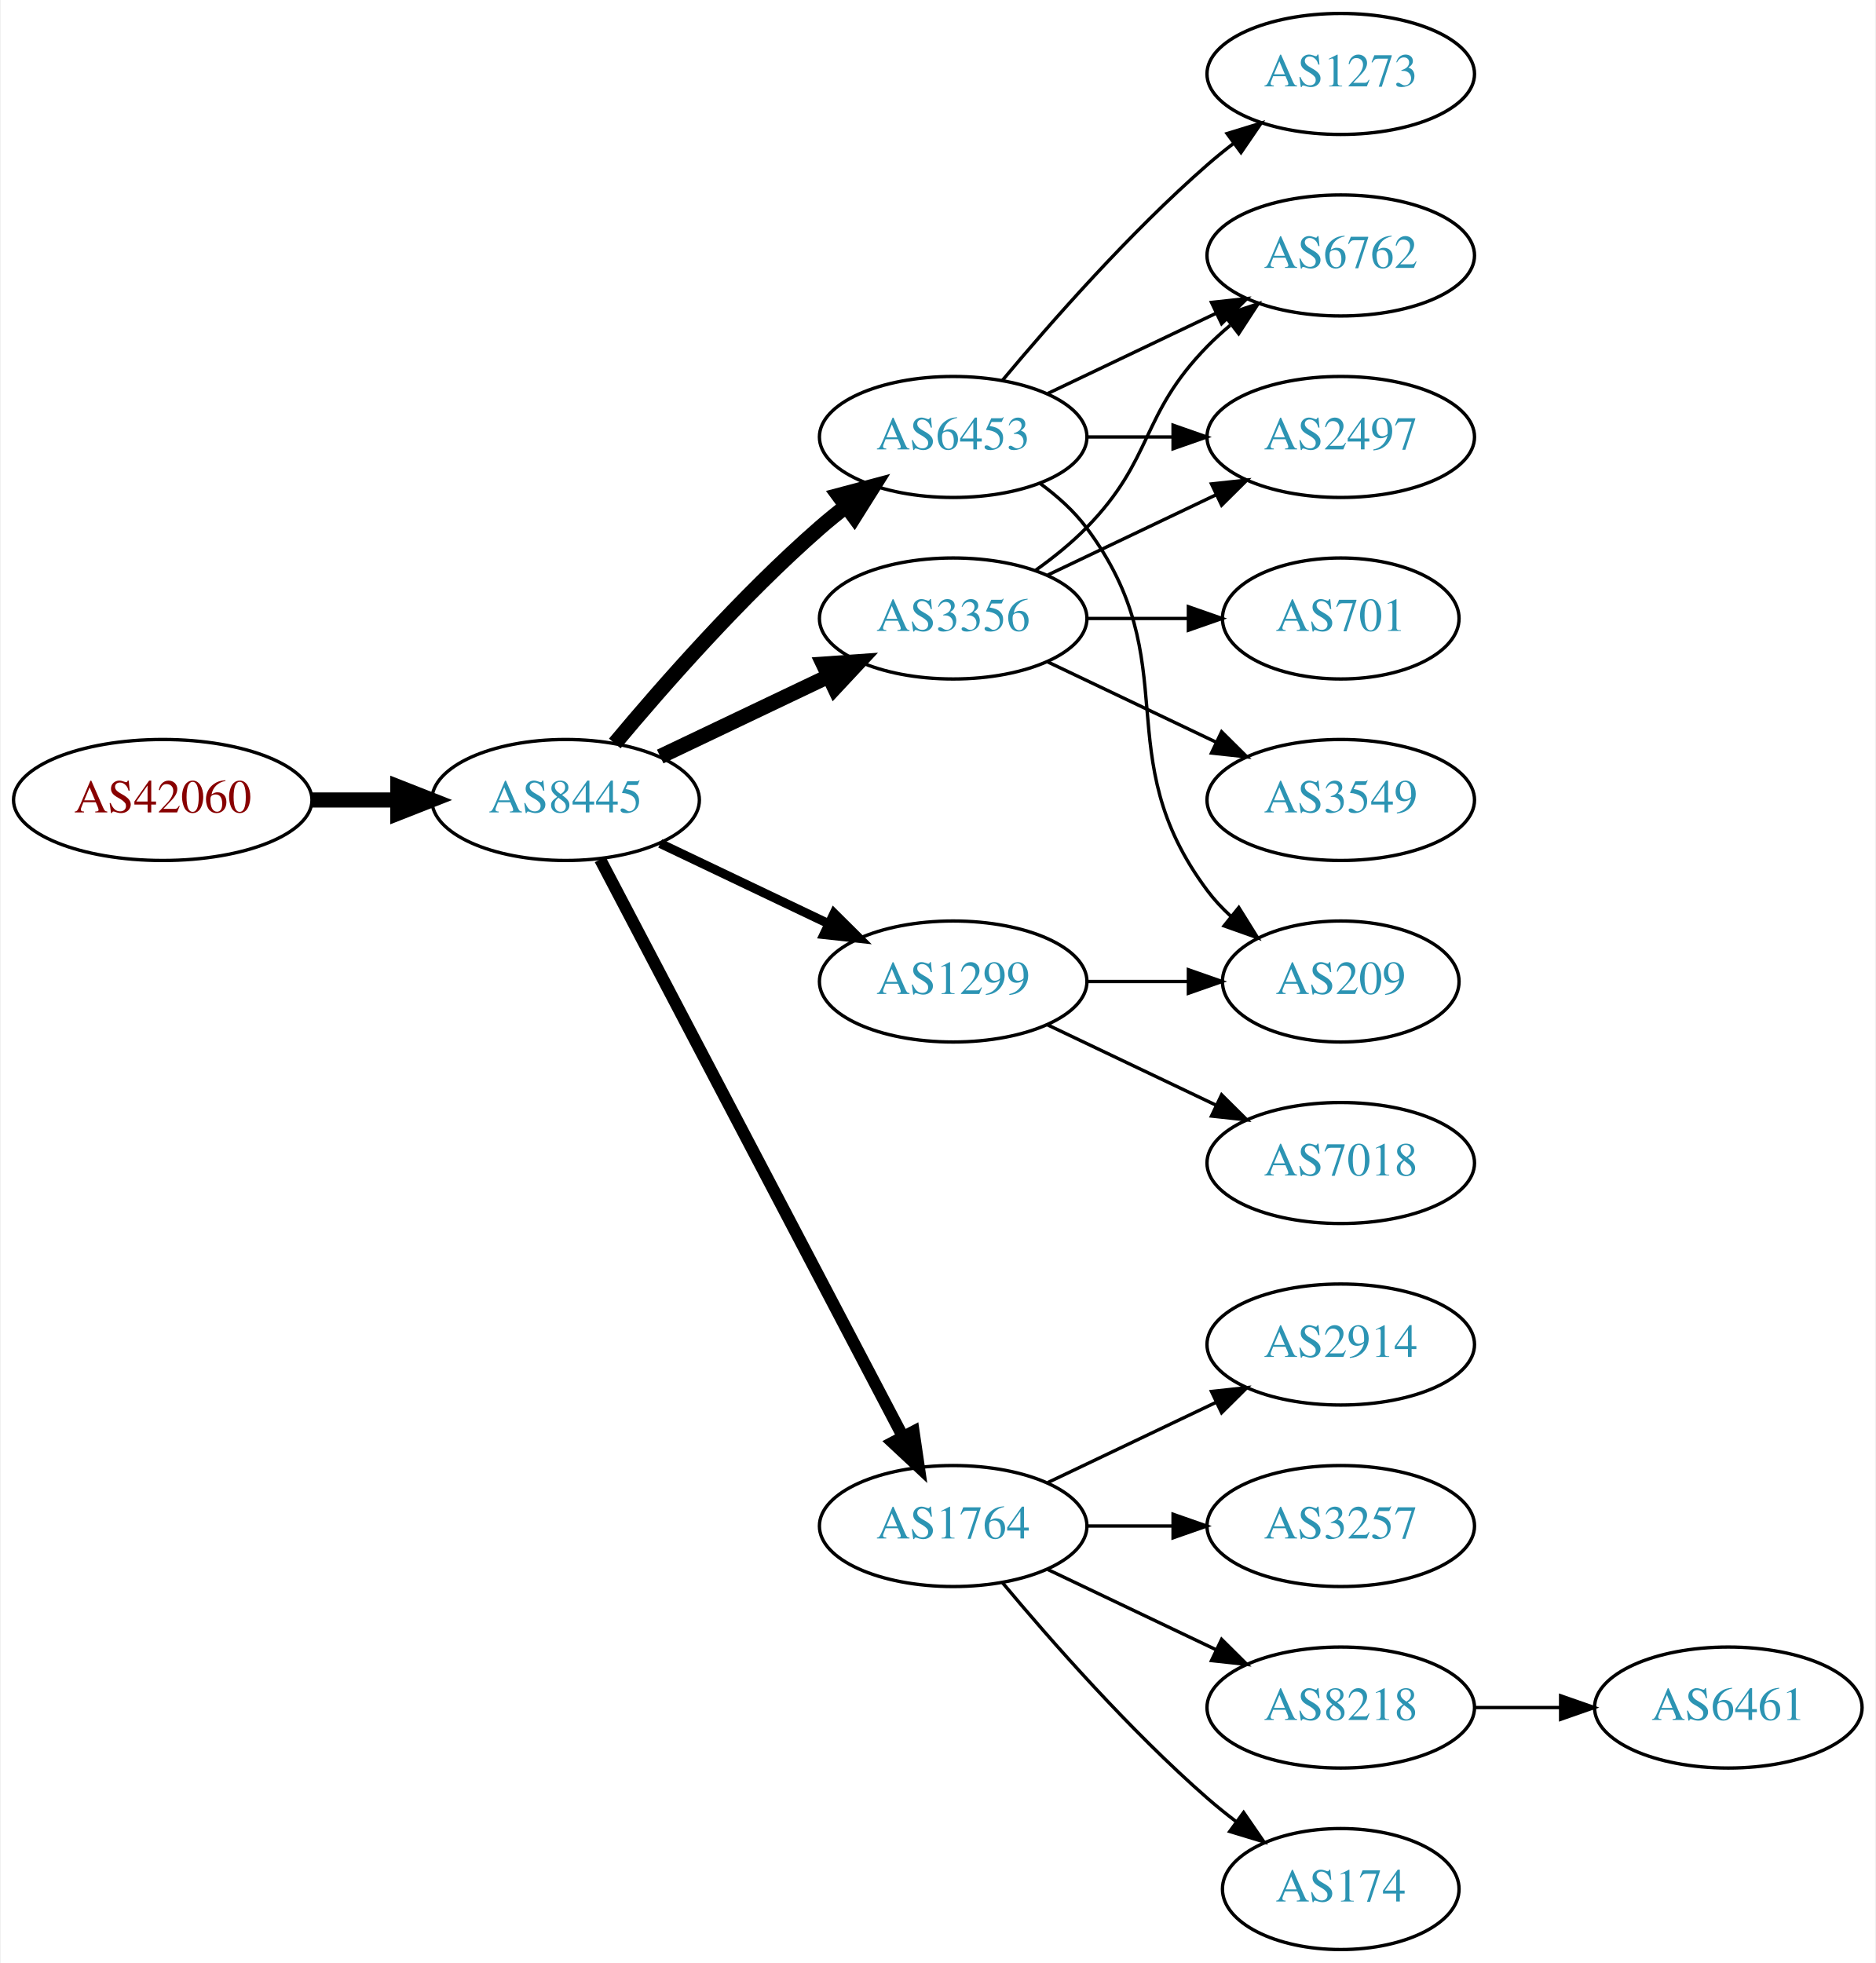
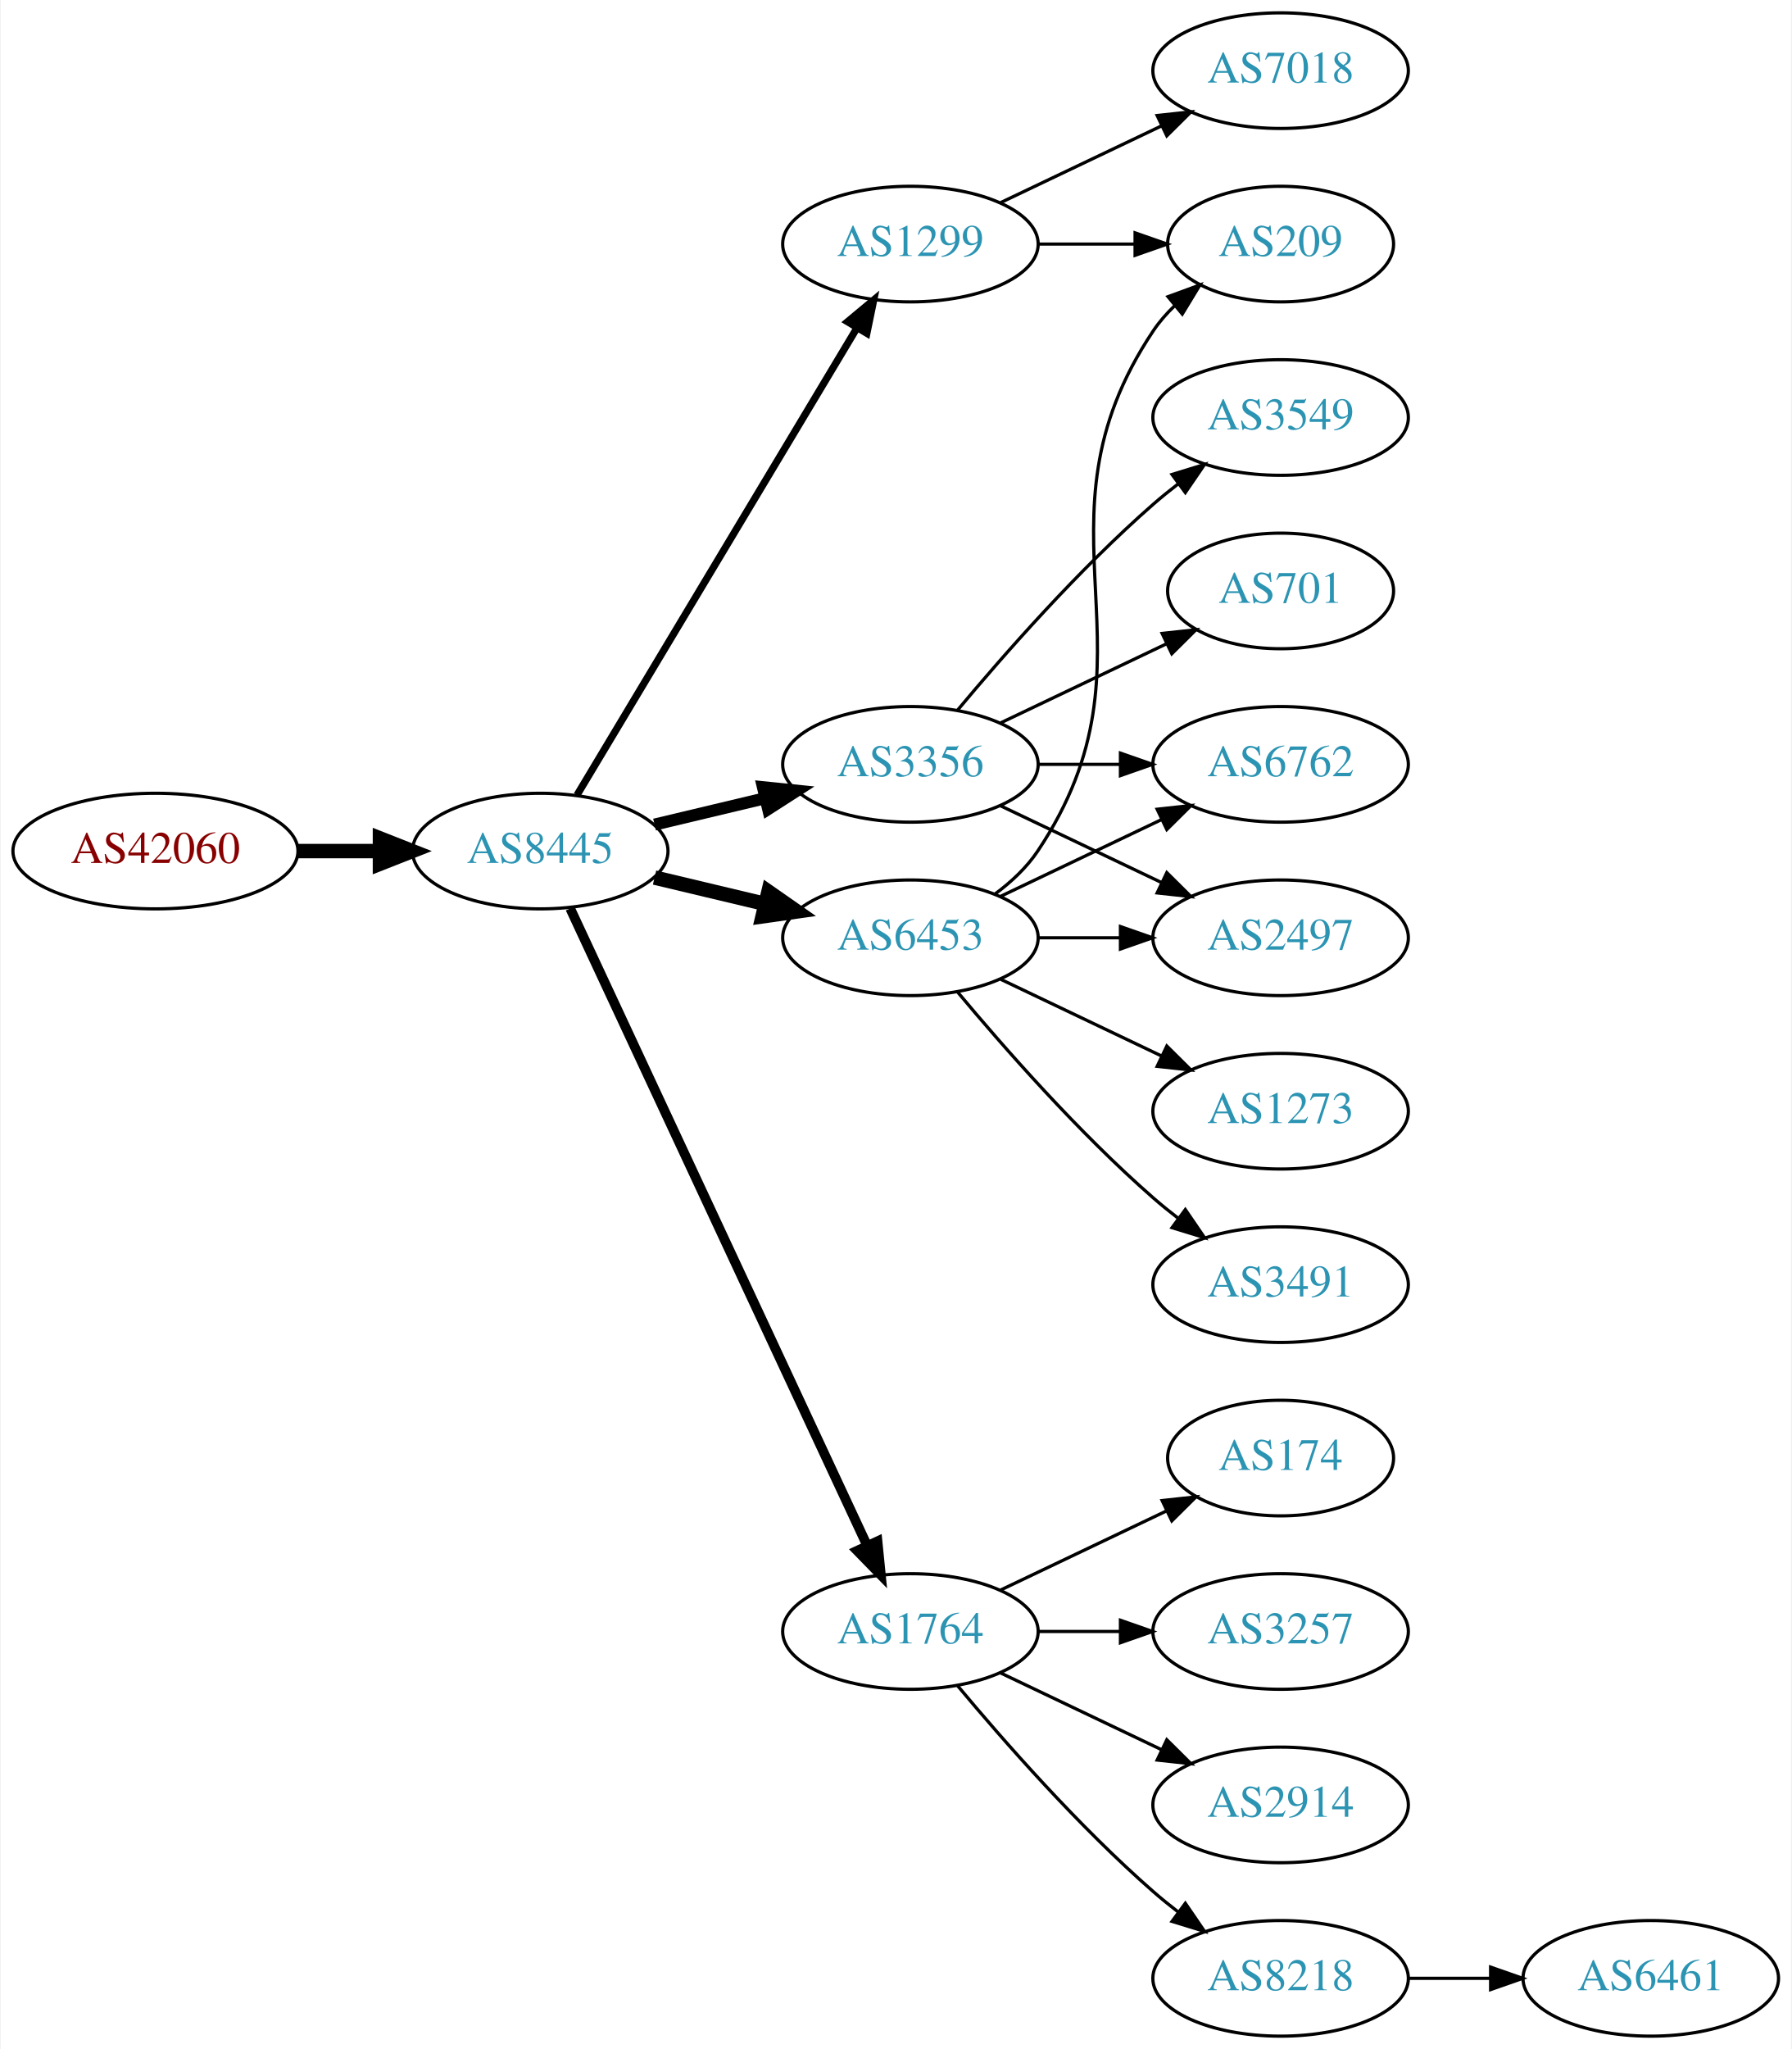
- <svg xmlns="http://www.w3.org/2000/svg" xmlns:xlink="http://www.w3.org/1999/xlink" width="558pt" height="584pt" viewBox="0.00 0.00 557.56 584.00">
-   <g id="graph0" class="graph" transform="scale(1 1) rotate(0) translate(4 580)">
-     <polygon fill="white" stroke="none" points="-4,4 -4,-580 553.564,-580 553.564,4 -4,4" />
+ <svg xmlns="http://www.w3.org/2000/svg" xmlns:xlink="http://www.w3.org/1999/xlink" width="558pt" height="638pt" viewBox="0.00 0.00 557.56 638.00">
+   <g id="graph0" class="graph" transform="scale(1 1) rotate(0) translate(4 634)">
+     <polygon fill="white" stroke="none" points="-4,4 -4,-634 553.564,-634 553.564,4 -4,4" />
    <g id="node1" class="node">
      <g id="a_node1">
        <a xlink:href="/asn/42060" xlink:title="AS42060 ~ feratel media technologies AG [AT]">
-           <ellipse fill="#ffffff" stroke="black" cx="44.196" cy="-342" rx="44.393" ry="18" />
-           <text text-anchor="middle" x="44.196" y="-338.3" font-family="Times,serif" font-size="14.00" fill="#880000">AS42060</text>
+           <ellipse fill="#ffffff" stroke="black" cx="44.196" cy="-369" rx="44.393" ry="18" />
+           <text text-anchor="middle" x="44.196" y="-365.3" font-family="Times,serif" font-size="14.00" fill="#880000">AS42060</text>
        </a>
      </g>
    </g>
    <g id="node2" class="node">
      <g id="a_node2">
        <a xlink:href="/asn/8445" xlink:title="AS8445 ~ SALZBURG-AG-AS [AT]">
-           <ellipse fill="#ffffff" stroke="black" cx="164.039" cy="-342" rx="39.794" ry="18" />
-           <text text-anchor="middle" x="164.039" y="-338.3" font-family="Times,serif" font-size="14.00" fill="#2c94b3">AS8445</text>
+           <ellipse fill="#ffffff" stroke="black" cx="164.039" cy="-369" rx="39.794" ry="18" />
+           <text text-anchor="middle" x="164.039" y="-365.3" font-family="Times,serif" font-size="14.00" fill="#2c94b3">AS8445</text>
        </a>
      </g>
    </g>
    <g id="edge1" class="edge">
-       <path fill="none" stroke="black" stroke-width="4.5" d="M88.407,-342C96.72,-342 105.482,-342 113.965,-342" />
-       <polygon fill="black" stroke="black" stroke-width="4.5" points="114.123,-345.938 124.123,-342 114.123,-338.063 114.123,-345.938" />
+       <path fill="none" stroke="black" stroke-width="4.5" d="M88.407,-369C96.72,-369 105.482,-369 113.965,-369" />
+       <polygon fill="black" stroke="black" stroke-width="4.5" points="114.123,-372.938 124.123,-369 114.123,-365.063 114.123,-372.938" />
    </g>
    <g id="node3" class="node">
      <g id="a_node3">
-         <a xlink:href="/asn/6453" xlink:title="AS6453 ~ TATA COMMUNICATIONS (AMERICA) INC [US]">
-           <ellipse fill="#ffffff" stroke="black" cx="279.332" cy="-450" rx="39.794" ry="18" />
-           <text text-anchor="middle" x="279.332" y="-446.3" font-family="Times,serif" font-size="14.00" fill="#2c94b3">AS6453</text>
+         <a xlink:href="/asn/1299" xlink:title="AS1299 ~ Telia Carrier [EU]">
+           <ellipse fill="#ffffff" stroke="black" cx="279.332" cy="-558" rx="39.794" ry="18" />
+           <text text-anchor="middle" x="279.332" y="-554.3" font-family="Times,serif" font-size="14.00" fill="#2c94b3">AS1299</text>
        </a>
      </g>
    </g>
    <g id="edge2" class="edge">
-       <path fill="none" stroke="black" stroke-width="4.5" d="M178.669,-358.817C192.951,-375.929 216.498,-402.745 239.685,-423 242.151,-425.154 244.789,-427.294 247.487,-429.372" />
-       <polygon fill="black" stroke="black" stroke-width="4.5" points="245.252,-432.616 255.641,-435.37 249.919,-426.273 245.252,-432.616" />
+       <path fill="none" stroke="black" stroke-width="2.25" d="M175.494,-386.442C195.475,-419.775 239.18,-492.686 262.666,-531.866" />
+       <polygon fill="black" stroke="black" stroke-width="2.25" points="259.758,-533.823 267.902,-540.6 265.762,-530.224 259.758,-533.823" />
    </g>
    <g id="node4" class="node">
      <g id="a_node4">
        <a xlink:href="/asn/1764" xlink:title="AS1764 ~ NEXTLAYER-AS [AT]">
          <ellipse fill="#ffffff" stroke="black" cx="279.332" cy="-126" rx="39.794" ry="18" />
          <text text-anchor="middle" x="279.332" y="-122.3" font-family="Times,serif" font-size="14.00" fill="#2c94b3">AS1764</text>
        </a>
      </g>
    </g>
    <g id="edge3" class="edge">
-       <path fill="none" stroke="black" stroke-width="3.6" d="M174.31,-324.324C194.151,-286.495 240.829,-197.501 264.316,-152.722" />
-       <polygon fill="black" stroke="black" stroke-width="3.6" points="267.546,-154.099 269.091,-143.617 261.347,-150.848 267.546,-154.099" />
+       <path fill="none" stroke="black" stroke-width="3" d="M173.369,-351.132C193.059,-308.899 242.559,-202.728 265.849,-152.773" />
+       <polygon fill="black" stroke="black" stroke-width="3" points="269.088,-154.109 270.141,-143.567 262.744,-151.151 269.088,-154.109" />
    </g>
    <g id="node5" class="node">
      <g id="a_node5">
+         <a xlink:href="/asn/6453" xlink:title="AS6453 ~ TATA COMMUNICATIONS (AMERICA) INC [US]">
+           <ellipse fill="#ffffff" stroke="black" cx="279.332" cy="-342" rx="39.794" ry="18" />
+           <text text-anchor="middle" x="279.332" y="-338.3" font-family="Times,serif" font-size="14.00" fill="#2c94b3">AS6453</text>
+         </a>
+       </g>
+     </g>
+     <g id="edge4" class="edge">
+       <path fill="none" stroke="black" stroke-width="4.5" d="M199.646,-360.752C210.517,-358.162 222.671,-355.265 234.114,-352.538" />
+       <polygon fill="black" stroke="black" stroke-width="4.5" points="235.122,-356.346 243.936,-350.197 233.296,-348.685 235.122,-356.346" />
+     </g>
+     <g id="node6" class="node">
+       <g id="a_node6">
        <a xlink:href="/asn/3356" xlink:title="AS3356 ~ Level 3 Parent, LLC [US]">
          <ellipse fill="#ffffff" stroke="black" cx="279.332" cy="-396" rx="39.794" ry="18" />
          <text text-anchor="middle" x="279.332" y="-392.3" font-family="Times,serif" font-size="14.00" fill="#2c94b3">AS3356</text>
        </a>
      </g>
    </g>
-     <g id="edge4" class="edge">
-       <path fill="none" stroke="black" stroke-width="4.5" d="M192.175,-354.934C207.169,-362.081 225.99,-371.052 242.213,-378.785" />
-       <polygon fill="black" stroke="black" stroke-width="4.5" points="240.695,-382.423 251.417,-383.171 244.084,-375.314 240.695,-382.423" />
-     </g>
-     <g id="node6" class="node">
-       <g id="a_node6">
-         <a xlink:href="/asn/1299" xlink:title="AS1299 ~ Telia Carrier [EU]">
-           <ellipse fill="#ffffff" stroke="black" cx="279.332" cy="-288" rx="39.794" ry="18" />
-           <text text-anchor="middle" x="279.332" y="-284.3" font-family="Times,serif" font-size="14.00" fill="#2c94b3">AS1299</text>
-         </a>
-       </g>
-     </g>
    <g id="edge5" class="edge">
-       <path fill="none" stroke="black" stroke-width="2.7" d="M192.175,-329.066C207.169,-321.919 225.99,-312.948 242.213,-305.215" />
-       <polygon fill="black" stroke="black" stroke-width="2.7" points="243.895,-308.291 251.417,-300.829 240.884,-301.972 243.895,-308.291" />
+       <path fill="none" stroke="black" stroke-width="3.75" d="M199.646,-377.248C210.517,-379.838 222.671,-382.735 234.114,-385.462" />
+       <polygon fill="black" stroke="black" stroke-width="3.75" points="233.397,-388.889 243.936,-387.803 235.02,-382.08 233.397,-388.889" />
+     </g>
+     <g id="node15" class="node">
+       <g id="a_node15">
+         <a xlink:href="/asn/209" xlink:title="AS209 ~ CenturyLink Communications, LLC [US]">
+           <ellipse fill="#ffffff" stroke="black" cx="394.625" cy="-558" rx="35.194" ry="18" />
+           <text text-anchor="middle" x="394.625" y="-554.3" font-family="Times,serif" font-size="14.00" fill="#2c94b3">AS209</text>
+         </a>
+       </g>
+     </g>
+     <g id="edge14" class="edge">
+       <path fill="none" stroke="black" d="M319.004,-558C328.709,-558 339.2,-558 349.163,-558" />
+       <polygon fill="black" stroke="black" points="349.299,-561.5 359.299,-558 349.299,-554.5 349.299,-561.5" />
+     </g>
+     <g id="node16" class="node">
+       <g id="a_node16">
+         <a xlink:href="/asn/7018" xlink:title="AS7018 ~ AT&amp;T Services, Inc. [US]">
+           <ellipse fill="#ffffff" stroke="black" cx="394.625" cy="-612" rx="39.794" ry="18" />
+           <text text-anchor="middle" x="394.625" y="-608.3" font-family="Times,serif" font-size="14.00" fill="#2c94b3">AS7018</text>
+         </a>
+       </g>
+     </g>
+     <g id="edge15" class="edge">
+       <path fill="none" stroke="black" d="M307.468,-570.934C322.462,-578.081 341.283,-587.052 357.506,-594.785" />
+       <polygon fill="black" stroke="black" points="356.177,-598.028 366.71,-599.171 359.188,-591.709 356.177,-598.028" />
    </g>
    <g id="node7" class="node">
      <g id="a_node7">
-         <a xlink:href="/asn/1273" xlink:title="AS1273 ~ Vodafone Group PLC [EU]">
-           <ellipse fill="#ffffff" stroke="black" cx="394.625" cy="-558" rx="39.794" ry="18" />
-           <text text-anchor="middle" x="394.625" y="-554.3" font-family="Times,serif" font-size="14.00" fill="#2c94b3">AS1273</text>
+         <a xlink:href="/asn/174" xlink:title="AS174 ~ Cogent Communications [US]">
+           <ellipse fill="#ffffff" stroke="black" cx="394.625" cy="-180" rx="35.194" ry="18" />
+           <text text-anchor="middle" x="394.625" y="-176.3" font-family="Times,serif" font-size="14.00" fill="#2c94b3">AS174</text>
        </a>
      </g>
    </g>
    <g id="edge6" class="edge">
-       <path fill="none" stroke="black" d="M293.962,-466.817C308.244,-483.929 331.791,-510.745 354.978,-531 357.444,-533.154 360.082,-535.294 362.78,-537.372" />
-       <polygon fill="black" stroke="black" points="360.805,-540.264 370.934,-543.37 364.953,-534.625 360.805,-540.264" />
+       <path fill="none" stroke="black" d="M307.468,-138.934C322.9,-146.29 342.385,-155.577 358.92,-163.459" />
+       <polygon fill="black" stroke="black" points="357.729,-166.768 368.262,-167.911 360.741,-160.449 357.729,-166.768" />
    </g>
    <g id="node8" class="node">
      <g id="a_node8">
-         <a xlink:href="/asn/2497" xlink:title="AS2497 ~ Internet Initiative Japan Inc. [JP]">
-           <ellipse fill="#ffffff" stroke="black" cx="394.625" cy="-450" rx="39.794" ry="18" />
-           <text text-anchor="middle" x="394.625" y="-446.3" font-family="Times,serif" font-size="14.00" fill="#2c94b3">AS2497</text>
-         </a>
-       </g>
-     </g>
-     <g id="edge7" class="edge">
-       <path fill="none" stroke="black" d="M319.004,-450C327.207,-450 335.971,-450 344.503,-450" />
-       <polygon fill="black" stroke="black" points="344.742,-453.5 354.742,-450 344.742,-446.5 344.742,-453.5" />
-     </g>
-     <g id="node9" class="node">
-       <g id="a_node9">
-         <a xlink:href="/asn/209" xlink:title="AS209 ~ CenturyLink Communications, LLC [US]">
-           <ellipse fill="#ffffff" stroke="black" cx="394.625" cy="-288" rx="35.194" ry="18" />
-           <text text-anchor="middle" x="394.625" y="-284.3" font-family="Times,serif" font-size="14.00" fill="#2c94b3">AS209</text>
-         </a>
-       </g>
-     </g>
-     <g id="edge8" class="edge">
-       <path fill="none" stroke="black" d="M305.262,-436.118C310.338,-432.389 315.256,-427.984 318.978,-423 349.249,-382.458 324.707,-355.542 354.978,-315 356.986,-312.311 359.342,-309.791 361.883,-307.454" />
-       <polygon fill="black" stroke="black" points="364.297,-310.004 369.898,-301.011 359.912,-304.548 364.297,-310.004" />
-     </g>
-     <g id="node10" class="node">
-       <g id="a_node10">
-         <a xlink:href="/asn/6762" xlink:title="AS6762 ~ TELECOM ITALIA SPARKLE S.p.A. [IT]">
-           <ellipse fill="#ffffff" stroke="black" cx="394.625" cy="-504" rx="39.794" ry="18" />
-           <text text-anchor="middle" x="394.625" y="-500.3" font-family="Times,serif" font-size="14.00" fill="#2c94b3">AS6762</text>
-         </a>
-       </g>
-     </g>
-     <g id="edge9" class="edge">
-       <path fill="none" stroke="black" d="M307.468,-462.934C322.462,-470.081 341.283,-479.052 357.506,-486.785" />
-       <polygon fill="black" stroke="black" points="356.177,-490.028 366.71,-491.171 359.188,-483.709 356.177,-490.028" />
-     </g>
-     <g id="node11" class="node">
-       <g id="a_node11">
        <a xlink:href="/asn/3257" xlink:title="AS3257 ~ GTT [DE]">
          <ellipse fill="#ffffff" stroke="black" cx="394.625" cy="-126" rx="39.794" ry="18" />
          <text text-anchor="middle" x="394.625" y="-122.3" font-family="Times,serif" font-size="14.00" fill="#2c94b3">AS3257</text>
        </a>
      </g>
    </g>
-     <g id="edge10" class="edge">
+     <g id="edge7" class="edge">
      <path fill="none" stroke="black" d="M319.004,-126C327.207,-126 335.971,-126 344.503,-126" />
      <polygon fill="black" stroke="black" points="344.742,-129.5 354.742,-126 344.742,-122.5 344.742,-129.5" />
    </g>
+     <g id="node9" class="node">
+       <g id="a_node9">
+         <a xlink:href="/asn/2914" xlink:title="AS2914 ~ NTT America, Inc. [US]">
+           <ellipse fill="#ffffff" stroke="black" cx="394.625" cy="-72" rx="39.794" ry="18" />
+           <text text-anchor="middle" x="394.625" y="-68.3" font-family="Times,serif" font-size="14.00" fill="#2c94b3">AS2914</text>
+         </a>
+       </g>
+     </g>
+     <g id="edge8" class="edge">
+       <path fill="none" stroke="black" d="M307.468,-113.066C322.462,-105.919 341.283,-96.948 357.506,-89.215" />
+       <polygon fill="black" stroke="black" points="359.188,-92.291 366.71,-84.829 356.177,-85.972 359.188,-92.291" />
+     </g>
+     <g id="node10" class="node">
+       <g id="a_node10">
+         <a xlink:href="/asn/8218" xlink:title="AS8218 ~ legacy Neotelecoms [FR]">
+           <ellipse fill="#ffffff" stroke="black" cx="394.625" cy="-18" rx="39.794" ry="18" />
+           <text text-anchor="middle" x="394.625" y="-14.3" font-family="Times,serif" font-size="14.00" fill="#2c94b3">AS8218</text>
+         </a>
+       </g>
+     </g>
+     <g id="edge9" class="edge">
+       <path fill="none" stroke="black" d="M293.962,-109.183C308.244,-92.071 331.791,-65.255 354.978,-45 357.444,-42.846 360.082,-40.706 362.78,-38.628" />
+       <polygon fill="black" stroke="black" points="364.953,-41.375 370.934,-32.63 360.805,-35.736 364.953,-41.375" />
+     </g>
    <g id="node12" class="node">
      <g id="a_node12">
-         <a xlink:href="/asn/8218" xlink:title="AS8218 ~ legacy Neotelecoms [FR]">
-           <ellipse fill="#ffffff" stroke="black" cx="394.625" cy="-72" rx="39.794" ry="18" />
-           <text text-anchor="middle" x="394.625" y="-68.3" font-family="Times,serif" font-size="14.00" fill="#2c94b3">AS8218</text>
-         </a>
-       </g>
+         <a xlink:href="/asn/6762" xlink:title="AS6762 ~ TELECOM ITALIA SPARKLE S.p.A. [IT]">
+           <ellipse fill="#ffffff" stroke="black" cx="394.625" cy="-396" rx="39.794" ry="18" />
+           <text text-anchor="middle" x="394.625" y="-392.3" font-family="Times,serif" font-size="14.00" fill="#2c94b3">AS6762</text>
+         </a>
+       </g>
+     </g>
+     <g id="edge18" class="edge">
+       <path fill="none" stroke="black" d="M307.468,-354.934C322.462,-362.081 341.283,-371.052 357.506,-378.785" />
+       <polygon fill="black" stroke="black" points="356.177,-382.028 366.71,-383.171 359.188,-375.709 356.177,-382.028" />
+     </g>
+     <g id="node14" class="node">
+       <g id="a_node14">
+         <a xlink:href="/asn/2497" xlink:title="AS2497 ~ Internet Initiative Japan Inc. [JP]">
+           <ellipse fill="#ffffff" stroke="black" cx="394.625" cy="-342" rx="39.794" ry="18" />
+           <text text-anchor="middle" x="394.625" y="-338.3" font-family="Times,serif" font-size="14.00" fill="#2c94b3">AS2497</text>
+         </a>
+       </g>
+     </g>
+     <g id="edge20" class="edge">
+       <path fill="none" stroke="black" d="M319.004,-342C327.207,-342 335.971,-342 344.503,-342" />
+       <polygon fill="black" stroke="black" points="344.742,-345.5 354.742,-342 344.742,-338.5 344.742,-345.5" />
+     </g>
+     <g id="edge19" class="edge">
+       <path fill="none" stroke="black" d="M305.651,-355.607C310.707,-359.351 315.518,-363.831 318.978,-369 360.003,-430.294 313.954,-469.706 354.978,-531 356.845,-533.789 359.105,-536.377 361.584,-538.757" />
+       <polygon fill="black" stroke="black" points="359.558,-541.622 369.507,-545.266 364.002,-536.214 359.558,-541.622" />
+     </g>
+     <g id="node17" class="node">
+       <g id="a_node17">
+         <a xlink:href="/asn/1273" xlink:title="AS1273 ~ Vodafone Group PLC [EU]">
+           <ellipse fill="#ffffff" stroke="black" cx="394.625" cy="-288" rx="39.794" ry="18" />
+           <text text-anchor="middle" x="394.625" y="-284.3" font-family="Times,serif" font-size="14.00" fill="#2c94b3">AS1273</text>
+         </a>
+       </g>
+     </g>
+     <g id="edge16" class="edge">
+       <path fill="none" stroke="black" d="M307.468,-329.066C322.462,-321.919 341.283,-312.948 357.506,-305.215" />
+       <polygon fill="black" stroke="black" points="359.188,-308.291 366.71,-300.829 356.177,-301.972 359.188,-308.291" />
+     </g>
+     <g id="node18" class="node">
+       <g id="a_node18">
+         <a xlink:href="/asn/3491" xlink:title="AS3491 ~ PCCW Global, Inc. [US]">
+           <ellipse fill="#ffffff" stroke="black" cx="394.625" cy="-234" rx="39.794" ry="18" />
+           <text text-anchor="middle" x="394.625" y="-230.3" font-family="Times,serif" font-size="14.00" fill="#2c94b3">AS3491</text>
+         </a>
+       </g>
+     </g>
+     <g id="edge17" class="edge">
+       <path fill="none" stroke="black" d="M293.962,-325.183C308.244,-308.071 331.791,-281.255 354.978,-261 357.444,-258.846 360.082,-256.706 362.78,-254.628" />
+       <polygon fill="black" stroke="black" points="364.953,-257.375 370.934,-248.63 360.805,-251.736 364.953,-257.375" />
+     </g>
+     <g id="node11" class="node">
+       <g id="a_node11">
+         <a xlink:href="/asn/3549" xlink:title="AS3549 ~ Level 3 Parent, LLC [US]">
+           <ellipse fill="#ffffff" stroke="black" cx="394.625" cy="-504" rx="39.794" ry="18" />
+           <text text-anchor="middle" x="394.625" y="-500.3" font-family="Times,serif" font-size="14.00" fill="#2c94b3">AS3549</text>
+         </a>
+       </g>
+     </g>
+     <g id="edge10" class="edge">
+       <path fill="none" stroke="black" d="M293.962,-412.817C308.244,-429.929 331.791,-456.745 354.978,-477 357.444,-479.154 360.082,-481.294 362.78,-483.372" />
+       <polygon fill="black" stroke="black" points="360.805,-486.264 370.934,-489.37 364.953,-480.625 360.805,-486.264" />
    </g>
    <g id="edge11" class="edge">
-       <path fill="none" stroke="black" d="M307.468,-113.066C322.462,-105.919 341.283,-96.948 357.506,-89.215" />
-       <polygon fill="black" stroke="black" points="359.188,-92.291 366.71,-84.829 356.177,-85.972 359.188,-92.291" />
+       <path fill="none" stroke="black" d="M319.004,-396C327.207,-396 335.971,-396 344.503,-396" />
+       <polygon fill="black" stroke="black" points="344.742,-399.5 354.742,-396 344.742,-392.5 344.742,-399.5" />
    </g>
    <g id="node13" class="node">
      <g id="a_node13">
-         <a xlink:href="/asn/174" xlink:title="AS174 ~ Cogent Communications [US]">
-           <ellipse fill="#ffffff" stroke="black" cx="394.625" cy="-18" rx="35.194" ry="18" />
-           <text text-anchor="middle" x="394.625" y="-14.3" font-family="Times,serif" font-size="14.00" fill="#2c94b3">AS174</text>
+         <a xlink:href="/asn/701" xlink:title="AS701 ~ UUNET [US]">
+           <ellipse fill="#ffffff" stroke="black" cx="394.625" cy="-450" rx="35.194" ry="18" />
+           <text text-anchor="middle" x="394.625" y="-446.3" font-family="Times,serif" font-size="14.00" fill="#2c94b3">AS701</text>
        </a>
      </g>
    </g>
    <g id="edge12" class="edge">
-       <path fill="none" stroke="black" d="M293.962,-109.183C308.244,-92.071 331.791,-65.255 354.978,-45 357.648,-42.668 360.521,-40.352 363.451,-38.114" />
-       <polygon fill="black" stroke="black" points="365.729,-40.784 371.742,-32.061 361.602,-35.13 365.729,-40.784" />
-     </g>
-     <g id="node14" class="node">
-       <g id="a_node14">
-         <a xlink:href="/asn/2914" xlink:title="AS2914 ~ NTT America, Inc. [US]">
-           <ellipse fill="#ffffff" stroke="black" cx="394.625" cy="-180" rx="39.794" ry="18" />
-           <text text-anchor="middle" x="394.625" y="-176.3" font-family="Times,serif" font-size="14.00" fill="#2c94b3">AS2914</text>
-         </a>
-       </g>
+       <path fill="none" stroke="black" d="M307.468,-408.934C322.9,-416.29 342.385,-425.577 358.92,-433.459" />
+       <polygon fill="black" stroke="black" points="357.729,-436.768 368.262,-437.911 360.741,-430.449 357.729,-436.768" />
    </g>
    <g id="edge13" class="edge">
-       <path fill="none" stroke="black" d="M307.468,-138.934C322.462,-146.081 341.283,-155.052 357.506,-162.785" />
-       <polygon fill="black" stroke="black" points="356.177,-166.028 366.71,-167.171 359.188,-159.709 356.177,-166.028" />
-     </g>
-     <g id="edge16" class="edge">
-       <path fill="none" stroke="black" d="M307.468,-408.934C322.462,-416.081 341.283,-425.052 357.506,-432.785" />
-       <polygon fill="black" stroke="black" points="356.177,-436.028 366.71,-437.171 359.188,-429.709 356.177,-436.028" />
-     </g>
-     <g id="edge14" class="edge">
-       <path fill="none" stroke="black" d="M303.926,-410.389C309.182,-414.148 314.513,-418.437 318.978,-423 339.151,-443.617 334.806,-456.383 354.978,-477 357.071,-479.139 359.354,-481.218 361.731,-483.21" />
-       <polygon fill="black" stroke="black" points="359.974,-486.275 370.031,-489.611 364.249,-480.732 359.974,-486.275" />
-     </g>
-     <g id="node15" class="node">
-       <g id="a_node15">
-         <a xlink:href="/asn/701" xlink:title="AS701 ~ UUNET [US]">
-           <ellipse fill="#ffffff" stroke="black" cx="394.625" cy="-396" rx="35.194" ry="18" />
-           <text text-anchor="middle" x="394.625" y="-392.3" font-family="Times,serif" font-size="14.00" fill="#2c94b3">AS701</text>
-         </a>
-       </g>
-     </g>
-     <g id="edge15" class="edge">
-       <path fill="none" stroke="black" d="M319.004,-396C328.709,-396 339.2,-396 349.163,-396" />
-       <polygon fill="black" stroke="black" points="349.299,-399.5 359.299,-396 349.299,-392.5 349.299,-399.5" />
-     </g>
-     <g id="node16" class="node">
-       <g id="a_node16">
-         <a xlink:href="/asn/3549" xlink:title="AS3549 ~ Level 3 Parent, LLC [US]">
-           <ellipse fill="#ffffff" stroke="black" cx="394.625" cy="-342" rx="39.794" ry="18" />
-           <text text-anchor="middle" x="394.625" y="-338.3" font-family="Times,serif" font-size="14.00" fill="#2c94b3">AS3549</text>
-         </a>
-       </g>
-     </g>
-     <g id="edge17" class="edge">
      <path fill="none" stroke="black" d="M307.468,-383.066C322.462,-375.919 341.283,-366.948 357.506,-359.215" />
      <polygon fill="black" stroke="black" points="359.188,-362.291 366.71,-354.829 356.177,-355.972 359.188,-362.291" />
    </g>
-     <g id="edge18" class="edge">
-       <path fill="none" stroke="black" d="M319.004,-288C328.709,-288 339.2,-288 349.163,-288" />
-       <polygon fill="black" stroke="black" points="349.299,-291.5 359.299,-288 349.299,-284.5 349.299,-291.5" />
-     </g>
-     <g id="node17" class="node">
-       <g id="a_node17">
-         <a xlink:href="/asn/7018" xlink:title="AS7018 ~ AT&amp;T Services, Inc. [US]">
-           <ellipse fill="#ffffff" stroke="black" cx="394.625" cy="-234" rx="39.794" ry="18" />
-           <text text-anchor="middle" x="394.625" y="-230.3" font-family="Times,serif" font-size="14.00" fill="#2c94b3">AS7018</text>
-         </a>
-       </g>
-     </g>
-     <g id="edge19" class="edge">
-       <path fill="none" stroke="black" d="M307.468,-275.066C322.462,-267.919 341.283,-258.948 357.506,-251.215" />
-       <polygon fill="black" stroke="black" points="359.188,-254.291 366.71,-246.829 356.177,-247.972 359.188,-254.291" />
-     </g>
-     <g id="node18" class="node">
-       <g id="a_node18">
+     <g id="node19" class="node">
+       <g id="a_node19">
        <a xlink:href="/asn/6461" xlink:title="AS6461 ~ Zayo Bandwidth [US]">
-           <ellipse fill="#ffffff" stroke="black" cx="509.918" cy="-72" rx="39.794" ry="18" />
-           <text text-anchor="middle" x="509.918" y="-68.3" font-family="Times,serif" font-size="14.00" fill="#2c94b3">AS6461</text>
-         </a>
-       </g>
-     </g>
-     <g id="edge20" class="edge">
-       <path fill="none" stroke="black" d="M434.297,-72C442.5,-72 451.264,-72 459.796,-72" />
-       <polygon fill="black" stroke="black" points="460.035,-75.5 470.035,-72 460.035,-68.5 460.035,-75.5" />
+           <ellipse fill="#ffffff" stroke="black" cx="509.918" cy="-18" rx="39.794" ry="18" />
+           <text text-anchor="middle" x="509.918" y="-14.3" font-family="Times,serif" font-size="14.00" fill="#2c94b3">AS6461</text>
+         </a>
+       </g>
+     </g>
+     <g id="edge21" class="edge">
+       <path fill="none" stroke="black" d="M434.297,-18C442.5,-18 451.264,-18 459.796,-18" />
+       <polygon fill="black" stroke="black" points="460.035,-21.5 470.035,-18 460.035,-14.5 460.035,-21.5" />
    </g>
  </g>
</svg>
